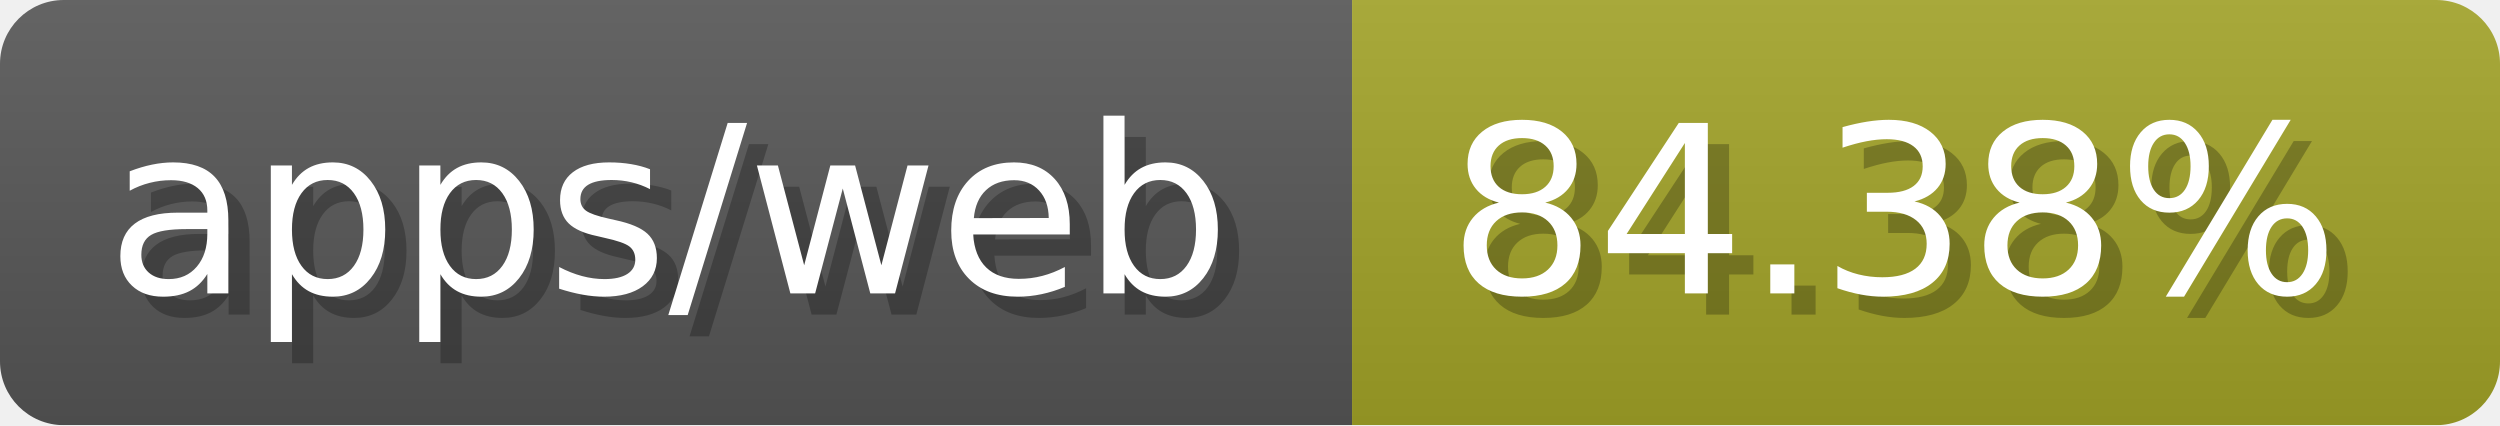
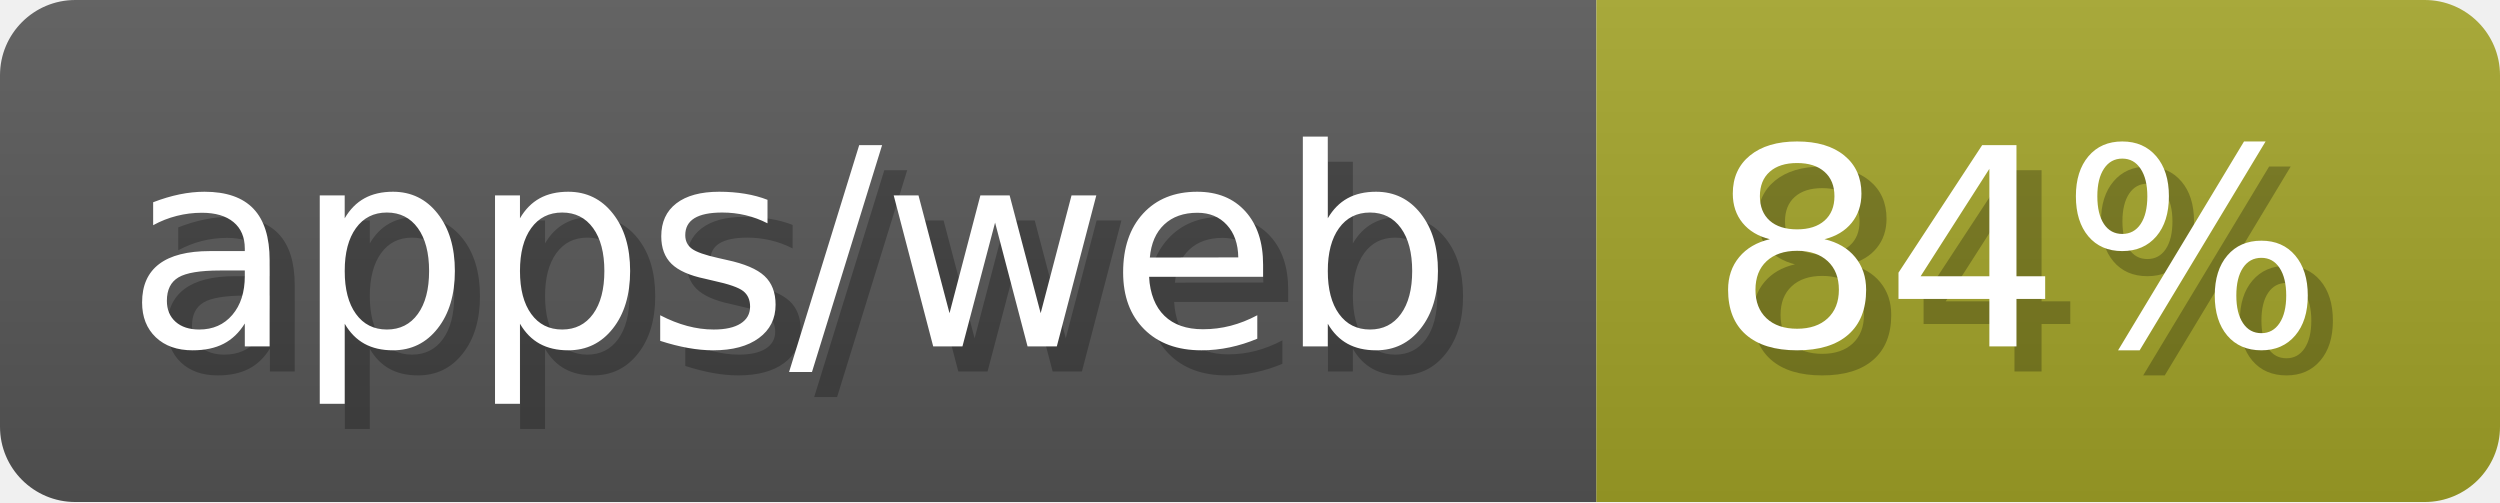
- <svg xmlns="http://www.w3.org/2000/svg" width="117.6" height="20" viewBox="0 0 1176 200" role="img" aria-label="apps/web: 84.38%">
-   <linearGradient id="vVjrk" x2="0" y2="100%">
+ <svg xmlns="http://www.w3.org/2000/svg" width="99.6" height="20" viewBox="0 0 996 200" role="img" aria-label="apps/web: 84%">
+   <linearGradient id="jwcmG" x2="0" y2="100%">
    <stop offset="0" stop-opacity=".1" stop-color="#EEE" />
    <stop offset="1" stop-opacity=".1" />
  </linearGradient>
-   <mask id="hFUka">
-     <rect width="1176" height="200" rx="30" fill="#FFF" />
+   <mask id="mLQxX">
+     <rect width="996" height="200" rx="30" fill="#FFF" />
  </mask>
-   <g mask="url(#hFUka)">
+   <g mask="url(#mLQxX)">
    <rect width="636" height="200" fill="#555" />
-     <rect width="540" height="200" fill="#a0a127" x="636" />
-     <rect width="1176" height="200" fill="url(#vVjrk)" />
+     <rect width="360" height="200" fill="#a0a127" x="636" />
+     <rect width="996" height="200" fill="url(#jwcmG)" />
  </g>
  <g aria-hidden="true" fill="#fff" text-anchor="start" font-family="Verdana,DejaVu Sans,sans-serif" font-size="110">
    <text x="60" y="148" textLength="536" fill="#000" opacity="0.25">apps/web</text>
    <text x="50" y="138" textLength="536">apps/web</text>
-     <text x="691" y="148" textLength="440" fill="#000" opacity="0.25">84.38%</text>
-     <text x="681" y="138" textLength="440">84.38%</text>
+     <text x="691" y="148" textLength="260" fill="#000" opacity="0.25">84%</text>
+     <text x="681" y="138" textLength="260">84%</text>
  </g>
</svg>
